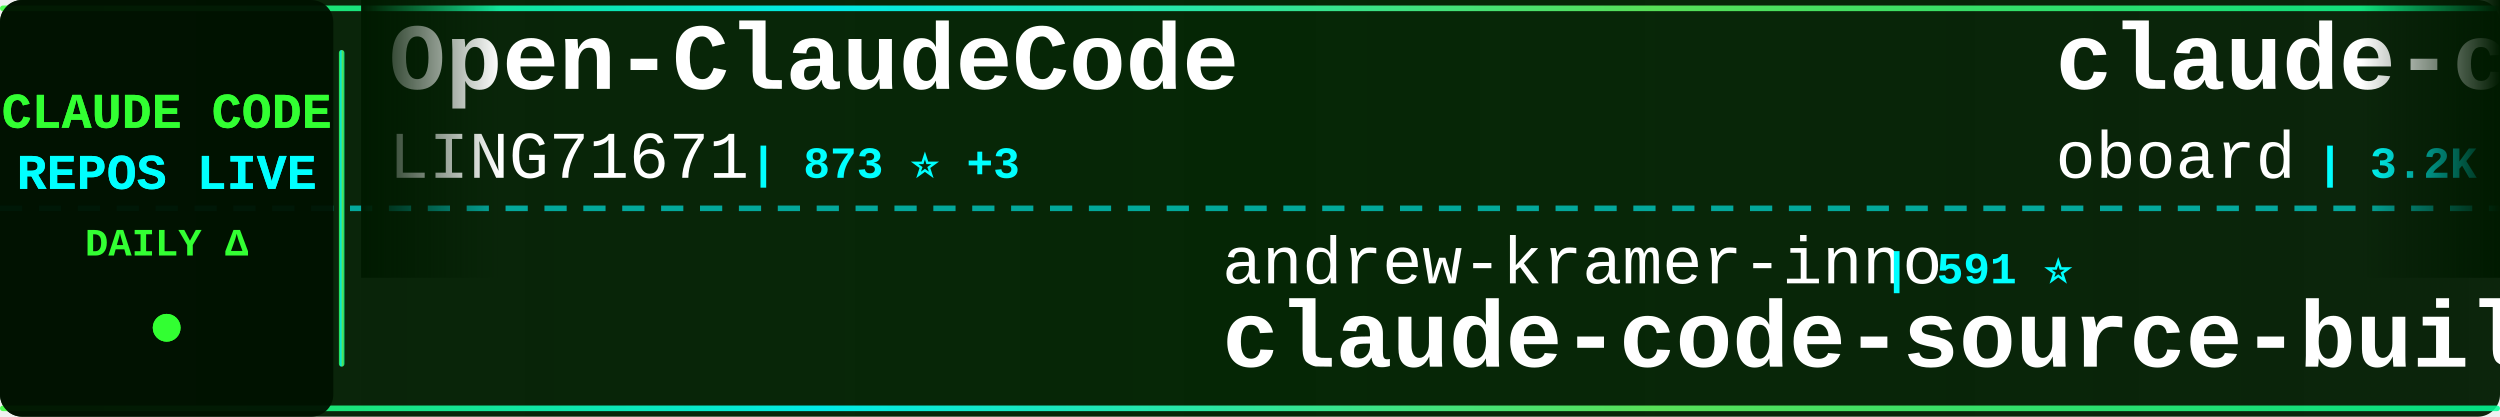
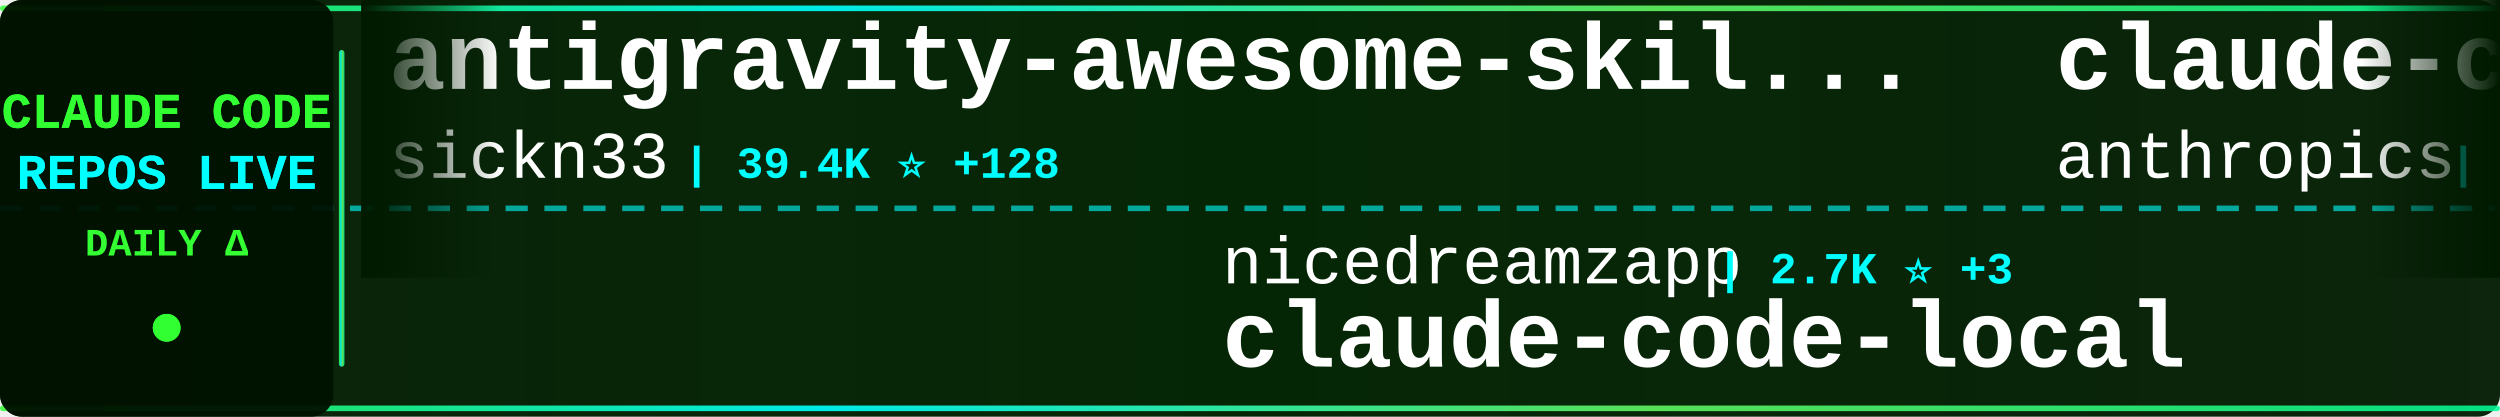
<svg xmlns="http://www.w3.org/2000/svg" width="900" height="150">
  <defs>
    <linearGradient id="tickerBg" x1="0%" y1="0%" x2="100%" y2="0%">
      <stop offset="0%" style="stop-color:#001a00;stop-opacity:0.95" />
      <stop offset="50%" style="stop-color:#002200;stop-opacity:0.98" />
      <stop offset="100%" style="stop-color:#001a00;stop-opacity:0.95" />
    </linearGradient>
    <linearGradient id="borderGrad" x1="0%" y1="0%" x2="100%" y2="0%">
      <stop offset="0%" style="stop-color:#33ff33;stop-opacity:0.85">
        <animate attributeName="stop-opacity" values="0.85;1;0.85" dur="2s" repeatCount="indefinite" />
      </stop>
      <stop offset="33%" style="stop-color:#00ffff;stop-opacity:0.9">
        <animate attributeName="stop-opacity" values="0.9;1;0.9" dur="2.2s" repeatCount="indefinite" />
      </stop>
      <stop offset="66%" style="stop-color:#66ff66;stop-opacity:0.85">
        <animate attributeName="stop-opacity" values="0.85;1;0.85" dur="1.8s" repeatCount="indefinite" />
      </stop>
      <stop offset="100%" style="stop-color:#00ff99;stop-opacity:0.85">
        <animate attributeName="stop-opacity" values="0.85;1;0.85" dur="2s" repeatCount="indefinite" />
      </stop>
    </linearGradient>
    <filter id="textGlow">
      <feGaussianBlur stdDeviation="0.1" result="coloredBlur" />
      <feMerge>
        <feMergeNode in="coloredBlur" />
        <feMergeNode in="SourceGraphic" />
      </feMerge>
    </filter>
    <filter id="metricGlow">
      <feGaussianBlur stdDeviation="0.2" result="coloredBlur" />
      <feMerge>
        <feMergeNode in="coloredBlur" />
        <feMergeNode in="SourceGraphic" />
      </feMerge>
    </filter>
    <linearGradient id="leftFade" x1="0%" y1="0%" x2="100%" y2="0%">
      <stop offset="0%" style="stop-color:#001a00;stop-opacity:1" />
      <stop offset="100%" style="stop-color:#001a00;stop-opacity:0" />
    </linearGradient>
    <linearGradient id="rightFade" x1="0%" y1="0%" x2="100%" y2="0%">
      <stop offset="0%" style="stop-color:#001a00;stop-opacity:0" />
      <stop offset="100%" style="stop-color:#001a00;stop-opacity:1" />
    </linearGradient>
  </defs>
  <rect width="900" height="150" fill="url(#tickerBg)" rx="8" />
  <rect x="0" y="2" width="900" height="2" fill="url(#borderGrad)" rx="1" />
  <rect x="0" y="146" width="900" height="2" fill="url(#borderGrad)" rx="1" />
  <line x1="0" y1="75" x2="900" y2="75" stroke="#00ffff" stroke-width="2" stroke-dasharray="8 6" opacity="0.6" />
  <rect x="0" y="0" width="120" height="150" fill="#001100" opacity="0.95" rx="8" />
  <text x="60" y="46" font-family="'Courier New', monospace" font-size="18" font-weight="bold" fill="#33ff33" text-anchor="middle" filter="url(#textGlow)">
    CLAUDE CODE
  </text>
  <text x="60" y="68" font-family="'Courier New', monospace" font-size="18" font-weight="bold" fill="#00ffff" text-anchor="middle" filter="url(#textGlow)">
    REPOS LIVE
  </text>
  <text x="60" y="92" font-family="'Courier New', monospace" font-size="14" font-weight="bold" fill="#33ff33" text-anchor="middle">
    DAILY Δ
  </text>
  <circle cx="60" cy="118" r="5" fill="#33ff33" filter="url(#metricGlow)">
    <animate attributeName="r" values="4;6;4" dur="1.5s" repeatCount="indefinite" />
    <animate attributeName="opacity" values="0.6;1;0.6" dur="1.5s" repeatCount="indefinite" />
  </circle>
  <rect x="122" y="18" width="2" height="114" fill="url(#borderGrad)" rx="1" />
  <clipPath id="tickerClip">
    <rect x="130" y="0" width="770" height="150" />
  </clipPath>
  <g clip-path="url(#tickerClip)">
    <g id="tickerItems">
      <animateTransform attributeName="transform" attributeType="XML" type="translate" from="0 0" to="-3000 0" dur="54s" repeatCount="indefinite" />
      <g transform="translate(0, 0)">
-         <text x="140" y="32" font-family="'Courier New', monospace" font-size="34" font-weight="bold" fill="#ffffff">Open-ClaudeCode</text>
-         <text x="140" y="64" font-family="'Courier New', monospace" font-size="24" font-weight="normal" fill="#ffffff" opacity="1.0">LING71671</text>
-         <text x="270" y="64" font-family="'Courier New', monospace" font-size="16" font-weight="bold" fill="#00ffff"> | 873 ⭐ +3</text>
+         <text x="140" y="32" font-family="'Courier New', monospace" font-size="34" font-weight="bold" fill="#ffffff">antigravity-awesome-skil...</text>
+         <text x="140" y="64" font-family="'Courier New', monospace" font-size="24" font-weight="normal" fill="#ffffff" opacity="1.0">sickn33</text>
+         <text x="246" y="64" font-family="'Courier New', monospace" font-size="16" font-weight="bold" fill="#00ffff"> | 39.4K ⭐ +128</text>
      </g>
      <g transform="translate(300, 0)">
-         <text x="140" y="102" font-family="'Courier New', monospace" font-size="24" font-weight="normal" fill="#ffffff" opacity="1.0">andrew-kramer-inno</text>
-         <text x="378" y="102" font-family="'Courier New', monospace" font-size="16" font-weight="bold" fill="#00ffff"> | 591 ⭐</text>
-         <text x="140" y="132" font-family="'Courier New', monospace" font-size="34" font-weight="bold" fill="#ffffff">claude-code-source-build</text>
+         <text x="140" y="102" font-family="'Courier New', monospace" font-size="24" font-weight="normal" fill="#ffffff" opacity="1.0">nicedreamzapp</text>
+         <text x="318" y="102" font-family="'Courier New', monospace" font-size="16" font-weight="bold" fill="#00ffff"> | 2.7K ⭐ +3</text>
+         <text x="140" y="132" font-family="'Courier New', monospace" font-size="34" font-weight="bold" fill="#ffffff">claude-code-local</text>
      </g>
      <g transform="translate(600, 0)">
-         <text x="140" y="32" font-family="'Courier New', monospace" font-size="34" font-weight="bold" fill="#ffffff">claude-code-rev</text>
-         <text x="140" y="64" font-family="'Courier New', monospace" font-size="24" font-weight="normal" fill="#ffffff" opacity="1.0">oboard</text>
-         <text x="234" y="64" font-family="'Courier New', monospace" font-size="16" font-weight="bold" fill="#00ffff"> | 3.2K ⭐ +2</text>
+         <text x="140" y="32" font-family="'Courier New', monospace" font-size="34" font-weight="bold" fill="#ffffff">claude-code-security-rev...</text>
+         <text x="140" y="64" font-family="'Courier New', monospace" font-size="24" font-weight="normal" fill="#ffffff" opacity="1.0">anthropics</text>
+         <text x="282" y="64" font-family="'Courier New', monospace" font-size="16" font-weight="bold" fill="#00ffff"> | 4.9K ⭐ +12</text>
      </g>
      <g transform="translate(900, 0)">
-         <text x="140" y="102" font-family="'Courier New', monospace" font-size="24" font-weight="normal" fill="#ffffff" opacity="1.0">ding113</text>
-         <text x="246" y="102" font-family="'Courier New', monospace" font-size="16" font-weight="bold" fill="#00ffff"> | 3.0K ⭐ +12</text>
-         <text x="140" y="132" font-family="'Courier New', monospace" font-size="34" font-weight="bold" fill="#ffffff">claude-code-hub</text>
+         <text x="140" y="102" font-family="'Courier New', monospace" font-size="24" font-weight="normal" fill="#ffffff" opacity="1.0">multica-ai</text>
+         <text x="282" y="102" font-family="'Courier New', monospace" font-size="16" font-weight="bold" fill="#00ffff"> | 165.2K ⭐ +1.3K</text>
+         <text x="140" y="132" font-family="'Courier New', monospace" font-size="34" font-weight="bold" fill="#ffffff">andrej-karpathy-skills</text>
      </g>
      <g transform="translate(1200, 0)">
-         <text x="140" y="32" font-family="'Courier New', monospace" font-size="34" font-weight="bold" fill="#ffffff">free-claude-code</text>
-         <text x="140" y="64" font-family="'Courier New', monospace" font-size="24" font-weight="normal" fill="#ffffff" opacity="1.0">Alishahryar1</text>
-         <text x="306" y="64" font-family="'Courier New', monospace" font-size="16" font-weight="bold" fill="#00ffff"> | 31.6K ⭐ +273</text>
+         <text x="140" y="32" font-family="'Courier New', monospace" font-size="34" font-weight="bold" fill="#ffffff">nanoclaw</text>
+         <text x="140" y="64" font-family="'Courier New', monospace" font-size="24" font-weight="normal" fill="#ffffff" opacity="1.0">nanocoai</text>
+         <text x="258" y="64" font-family="'Courier New', monospace" font-size="16" font-weight="bold" fill="#00ffff"> | 29.6K ⭐ +49</text>
      </g>
      <g transform="translate(1500, 0)">
-         <text x="140" y="102" font-family="'Courier New', monospace" font-size="24" font-weight="normal" fill="#ffffff" opacity="1.0">1rgs</text>
-         <text x="210" y="102" font-family="'Courier New', monospace" font-size="16" font-weight="bold" fill="#00ffff"> | 3.6K ⭐ +3</text>
-         <text x="140" y="132" font-family="'Courier New', monospace" font-size="34" font-weight="bold" fill="#ffffff">claude-code-proxy</text>
+         <text x="140" y="102" font-family="'Courier New', monospace" font-size="24" font-weight="normal" fill="#ffffff" opacity="1.0">Yeachan-Heo</text>
+         <text x="294" y="102" font-family="'Courier New', monospace" font-size="16" font-weight="bold" fill="#00ffff"> | 35.5K ⭐ +90</text>
+         <text x="140" y="132" font-family="'Courier New', monospace" font-size="34" font-weight="bold" fill="#ffffff">oh-my-claudecode</text>
      </g>
      <g transform="translate(1800, 0)">
-         <text x="140" y="32" font-family="'Courier New', monospace" font-size="34" font-weight="bold" fill="#ffffff">claude-code-ultimate-gui...</text>
-         <text x="140" y="64" font-family="'Courier New', monospace" font-size="24" font-weight="normal" fill="#ffffff" opacity="1.0">FlorianBruniaux</text>
-         <text x="342" y="64" font-family="'Courier New', monospace" font-size="16" font-weight="bold" fill="#00ffff"> | 4.6K ⭐ +30</text>
+         <text x="140" y="32" font-family="'Courier New', monospace" font-size="34" font-weight="bold" fill="#ffffff">claude-code-from-source</text>
+         <text x="140" y="64" font-family="'Courier New', monospace" font-size="24" font-weight="normal" fill="#ffffff" opacity="1.0">alejandrobalderas</text>
+         <text x="366" y="64" font-family="'Courier New', monospace" font-size="16" font-weight="bold" fill="#00ffff"> | 2.2K ⭐ +12</text>
      </g>
      <g transform="translate(2100, 0)">
-         <text x="140" y="102" font-family="'Courier New', monospace" font-size="24" font-weight="normal" fill="#ffffff" opacity="1.0">carlvellotti</text>
-         <text x="306" y="102" font-family="'Courier New', monospace" font-size="16" font-weight="bold" fill="#00ffff"> | 2.1K ⭐ +2</text>
-         <text x="140" y="132" font-family="'Courier New', monospace" font-size="34" font-weight="bold" fill="#ffffff">claude-code-pm-course</text>
+         <text x="140" y="102" font-family="'Courier New', monospace" font-size="24" font-weight="normal" fill="#ffffff" opacity="1.0">snarktank</text>
+         <text x="270" y="102" font-family="'Courier New', monospace" font-size="16" font-weight="bold" fill="#00ffff"> | 19.9K ⭐ +40</text>
+         <text x="140" y="132" font-family="'Courier New', monospace" font-size="34" font-weight="bold" fill="#ffffff">ralph</text>
      </g>
      <g transform="translate(2400, 0)">
-         <text x="140" y="32" font-family="'Courier New', monospace" font-size="34" font-weight="bold" fill="#ffffff">claude-code-templates</text>
-         <text x="140" y="64" font-family="'Courier New', monospace" font-size="24" font-weight="normal" fill="#ffffff" opacity="1.0">davila7</text>
-         <text x="246" y="64" font-family="'Courier New', monospace" font-size="16" font-weight="bold" fill="#00ffff"> | 27.7K ⭐ +22</text>
+         <text x="140" y="32" font-family="'Courier New', monospace" font-size="34" font-weight="bold" fill="#ffffff">edmunds-claude-code</text>
+         <text x="140" y="64" font-family="'Courier New', monospace" font-size="24" font-weight="normal" fill="#ffffff" opacity="1.0">edmund-io</text>
+         <text x="270" y="64" font-family="'Courier New', monospace" font-size="16" font-weight="bold" fill="#00ffff"> | 1.4K ⭐ +2</text>
      </g>
      <g transform="translate(2700, 0)">
-         <text x="140" y="102" font-family="'Courier New', monospace" font-size="24" font-weight="normal" fill="#ffffff" opacity="1.0">Yeachan-Heo</text>
-         <text x="294" y="102" font-family="'Courier New', monospace" font-size="16" font-weight="bold" fill="#00ffff"> | 35.5K ⭐ +97</text>
-         <text x="140" y="132" font-family="'Courier New', monospace" font-size="34" font-weight="bold" fill="#ffffff">oh-my-claudecode</text>
+         <text x="140" y="102" font-family="'Courier New', monospace" font-size="24" font-weight="normal" fill="#ffffff" opacity="1.0">lst97</text>
+         <text x="222" y="102" font-family="'Courier New', monospace" font-size="16" font-weight="bold" fill="#00ffff"> | 1.6K ⭐</text>
+         <text x="140" y="132" font-family="'Courier New', monospace" font-size="34" font-weight="bold" fill="#ffffff">claude-code-sub-agents</text>
      </g>
      <g transform="translate(3000, 0)">
-         <text x="140" y="32" font-family="'Courier New', monospace" font-size="34" font-weight="bold" fill="#ffffff">Open-ClaudeCode</text>
-         <text x="140" y="64" font-family="'Courier New', monospace" font-size="24" font-weight="normal" fill="#ffffff" opacity="1.0">LING71671</text>
-         <text x="270" y="64" font-family="'Courier New', monospace" font-size="16" font-weight="bold" fill="#00ffff"> | 873 ⭐ +3</text>
+         <text x="140" y="32" font-family="'Courier New', monospace" font-size="34" font-weight="bold" fill="#ffffff">antigravity-awesome-skil...</text>
+         <text x="140" y="64" font-family="'Courier New', monospace" font-size="24" font-weight="normal" fill="#ffffff" opacity="1.0">sickn33</text>
+         <text x="246" y="64" font-family="'Courier New', monospace" font-size="16" font-weight="bold" fill="#00ffff"> | 39.4K ⭐ +128</text>
      </g>
      <g transform="translate(3300, 0)">
-         <text x="140" y="102" font-family="'Courier New', monospace" font-size="24" font-weight="normal" fill="#ffffff" opacity="1.0">andrew-kramer-inno</text>
-         <text x="378" y="102" font-family="'Courier New', monospace" font-size="16" font-weight="bold" fill="#00ffff"> | 591 ⭐</text>
-         <text x="140" y="132" font-family="'Courier New', monospace" font-size="34" font-weight="bold" fill="#ffffff">claude-code-source-build</text>
+         <text x="140" y="102" font-family="'Courier New', monospace" font-size="24" font-weight="normal" fill="#ffffff" opacity="1.0">nicedreamzapp</text>
+         <text x="318" y="102" font-family="'Courier New', monospace" font-size="16" font-weight="bold" fill="#00ffff"> | 2.7K ⭐ +3</text>
+         <text x="140" y="132" font-family="'Courier New', monospace" font-size="34" font-weight="bold" fill="#ffffff">claude-code-local</text>
      </g>
      <g transform="translate(3600, 0)">
-         <text x="140" y="32" font-family="'Courier New', monospace" font-size="34" font-weight="bold" fill="#ffffff">claude-code-rev</text>
-         <text x="140" y="64" font-family="'Courier New', monospace" font-size="24" font-weight="normal" fill="#ffffff" opacity="1.0">oboard</text>
-         <text x="234" y="64" font-family="'Courier New', monospace" font-size="16" font-weight="bold" fill="#00ffff"> | 3.2K ⭐ +2</text>
+         <text x="140" y="32" font-family="'Courier New', monospace" font-size="34" font-weight="bold" fill="#ffffff">claude-code-security-rev...</text>
+         <text x="140" y="64" font-family="'Courier New', monospace" font-size="24" font-weight="normal" fill="#ffffff" opacity="1.0">anthropics</text>
+         <text x="282" y="64" font-family="'Courier New', monospace" font-size="16" font-weight="bold" fill="#00ffff"> | 4.9K ⭐ +12</text>
      </g>
      <g transform="translate(3900, 0)">
-         <text x="140" y="102" font-family="'Courier New', monospace" font-size="24" font-weight="normal" fill="#ffffff" opacity="1.0">ding113</text>
-         <text x="246" y="102" font-family="'Courier New', monospace" font-size="16" font-weight="bold" fill="#00ffff"> | 3.0K ⭐ +12</text>
-         <text x="140" y="132" font-family="'Courier New', monospace" font-size="34" font-weight="bold" fill="#ffffff">claude-code-hub</text>
+         <text x="140" y="102" font-family="'Courier New', monospace" font-size="24" font-weight="normal" fill="#ffffff" opacity="1.0">multica-ai</text>
+         <text x="282" y="102" font-family="'Courier New', monospace" font-size="16" font-weight="bold" fill="#00ffff"> | 165.2K ⭐ +1.3K</text>
+         <text x="140" y="132" font-family="'Courier New', monospace" font-size="34" font-weight="bold" fill="#ffffff">andrej-karpathy-skills</text>
      </g>
    </g>
  </g>
  <rect x="130" y="0" width="50" height="100" fill="url(#leftFade)" />
  <rect x="850" y="0" width="50" height="100" fill="url(#rightFade)" />
</svg>
